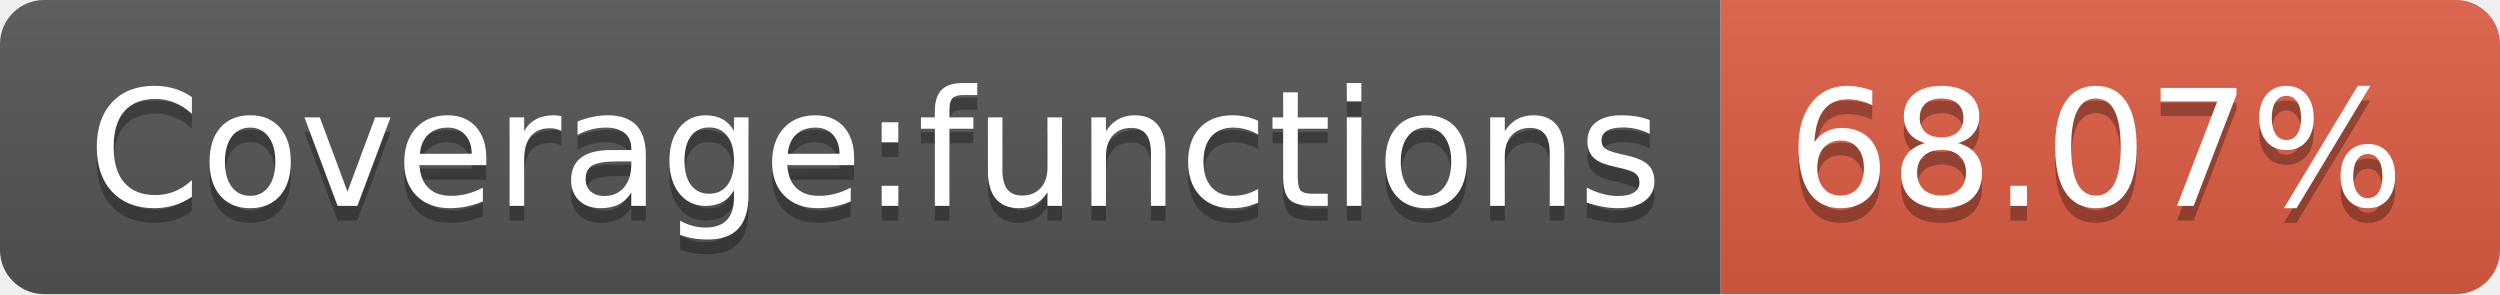
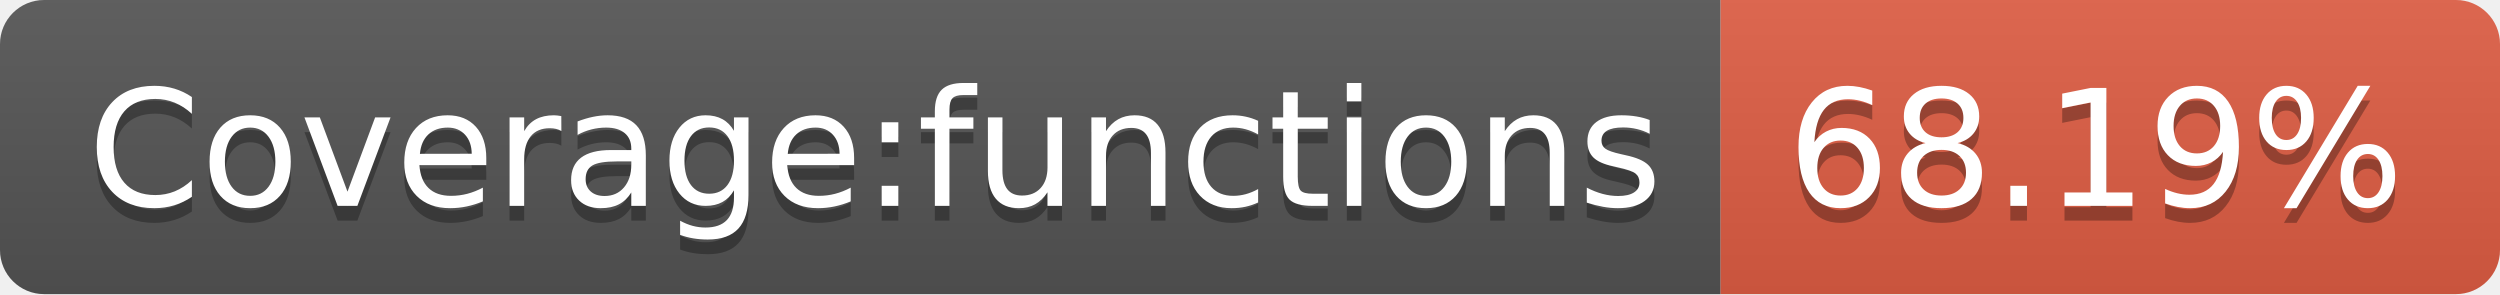
- <svg xmlns="http://www.w3.org/2000/svg" width="170" height="20" role="img" aria-label="Coverage:functions: 68.07%">
+ <svg xmlns="http://www.w3.org/2000/svg" width="170" height="20" role="img" aria-label="Coverage:functions: 68.19%">
  <linearGradient id="s" x2="0" y2="100%">
    <stop offset="0" stop-color="#bbb" stop-opacity=".1" />
    <stop offset="1" stop-opacity=".1" />
  </linearGradient>
  <clipPath id="r">
    <rect width="170" height="20" rx="3" fill="#fff" />
  </clipPath>
  <g clip-path="url(#r)">
    <rect width="117" height="20" fill="#555" />
    <rect x="117" width="53" height="20" fill="#e05d44" />
    <rect width="170" height="20" fill="url(#s)" />
  </g>
  <g fill="#fff" text-anchor="middle" font-family="Verdana,Geneva,DejaVu Sans,sans-serif" text-rendering="geometricPrecision" font-size="110">
    <text aria-hidden="true" x="595" y="150" fill="#010101" fill-opacity=".3" transform="scale(.1)" textLength="1070">Coverage:functions</text>
    <text x="595" y="140" transform="scale(.1)" fill="#fff" textLength="1070">Coverage:functions</text>
-     <text aria-hidden="true" x="1425" y="150" fill="#010101" fill-opacity=".3" transform="scale(.1)" textLength="430">68.07%</text>
-     <text x="1425" y="140" transform="scale(.1)" fill="#fff" textLength="430">68.07%</text>
+     <text aria-hidden="true" x="1425" y="150" fill="#010101" fill-opacity=".3" transform="scale(.1)" textLength="430">68.19%</text>
+     <text x="1425" y="140" transform="scale(.1)" fill="#fff" textLength="430">68.19%</text>
  </g>
</svg>
